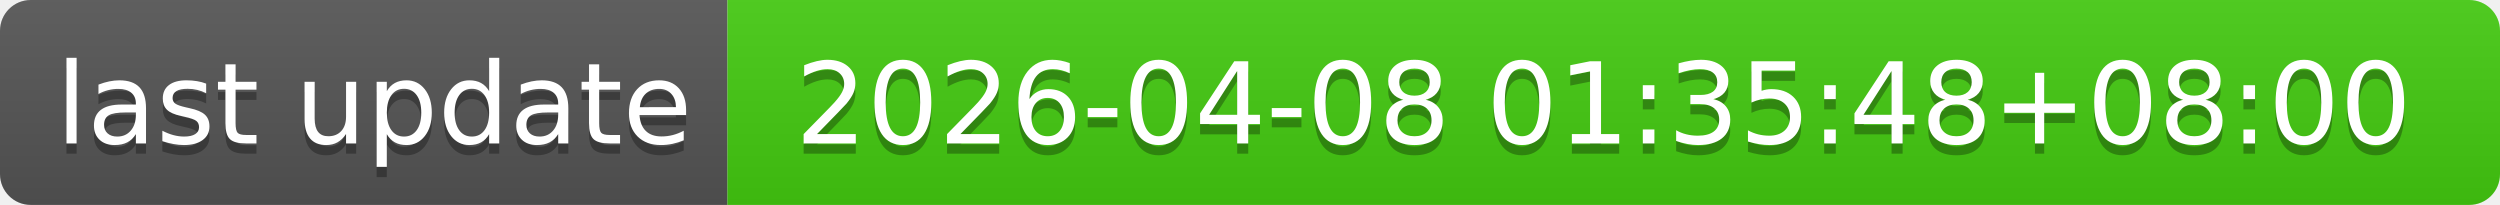
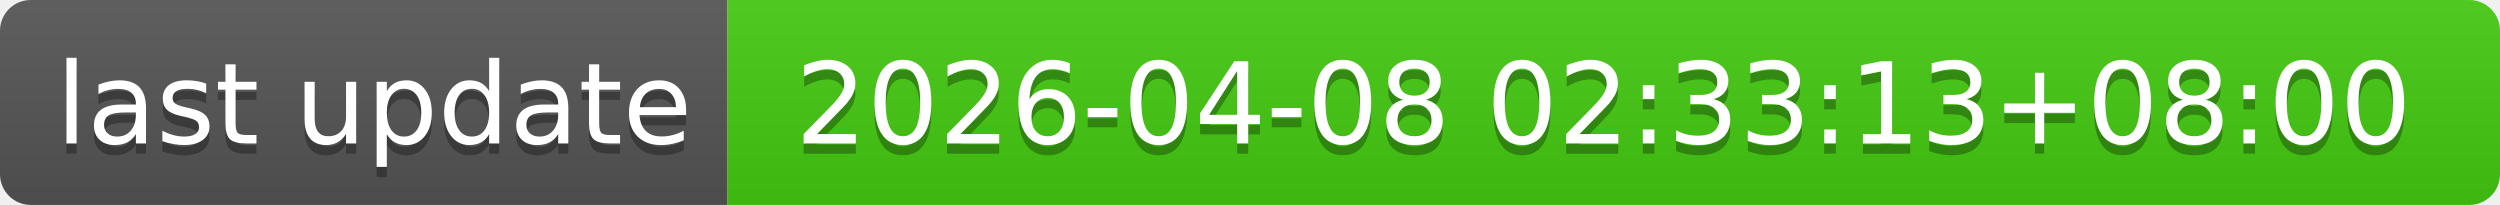
- <svg xmlns="http://www.w3.org/2000/svg" width="244" height="20" role="img" aria-label="last update: 2026-04-08 01:35:48+08:00">
+ <svg xmlns="http://www.w3.org/2000/svg" width="244" height="20" role="img" aria-label="last update: 2026-04-08 02:33:13+08:00">
  <linearGradient id="s" x2="0" y2="100%">
    <stop offset="0" stop-color="#bbb" stop-opacity=".1" />
    <stop offset="1" stop-opacity=".1" />
  </linearGradient>
  <clipPath id="r">
    <rect width="244" height="20" rx="3" fill="#fff" />
  </clipPath>
  <g clip-path="url(#r)">
    <rect width="71" height="20" fill="#555" />
    <rect x="71" width="173" height="20" fill="#4c1" />
    <rect width="244" height="20" fill="url(#s)" />
  </g>
  <g fill="#fff" text-anchor="middle" font-family="Verdana,Geneva,DejaVu Sans,sans-serif" text-rendering="geometricPrecision" font-size="110">
    <text aria-hidden="true" x="365" y="150" fill="#010101" fill-opacity=".3" transform="scale(.1)" textLength="610">last update</text>
    <text x="365" y="140" transform="scale(.1)" fill="#fff" textLength="610">last update</text>
-     <text aria-hidden="true" x="1565" y="150" fill="#010101" fill-opacity=".3" transform="scale(.1)" textLength="1630">2026-04-08 01:35:48+08:00</text>
-     <text x="1565" y="140" transform="scale(.1)" fill="#fff" textLength="1630">2026-04-08 01:35:48+08:00</text>
+     <text aria-hidden="true" x="1565" y="150" fill="#010101" fill-opacity=".3" transform="scale(.1)" textLength="1630">2026-04-08 02:33:13+08:00</text>
+     <text x="1565" y="140" transform="scale(.1)" fill="#fff" textLength="1630">2026-04-08 02:33:13+08:00</text>
  </g>
</svg>
